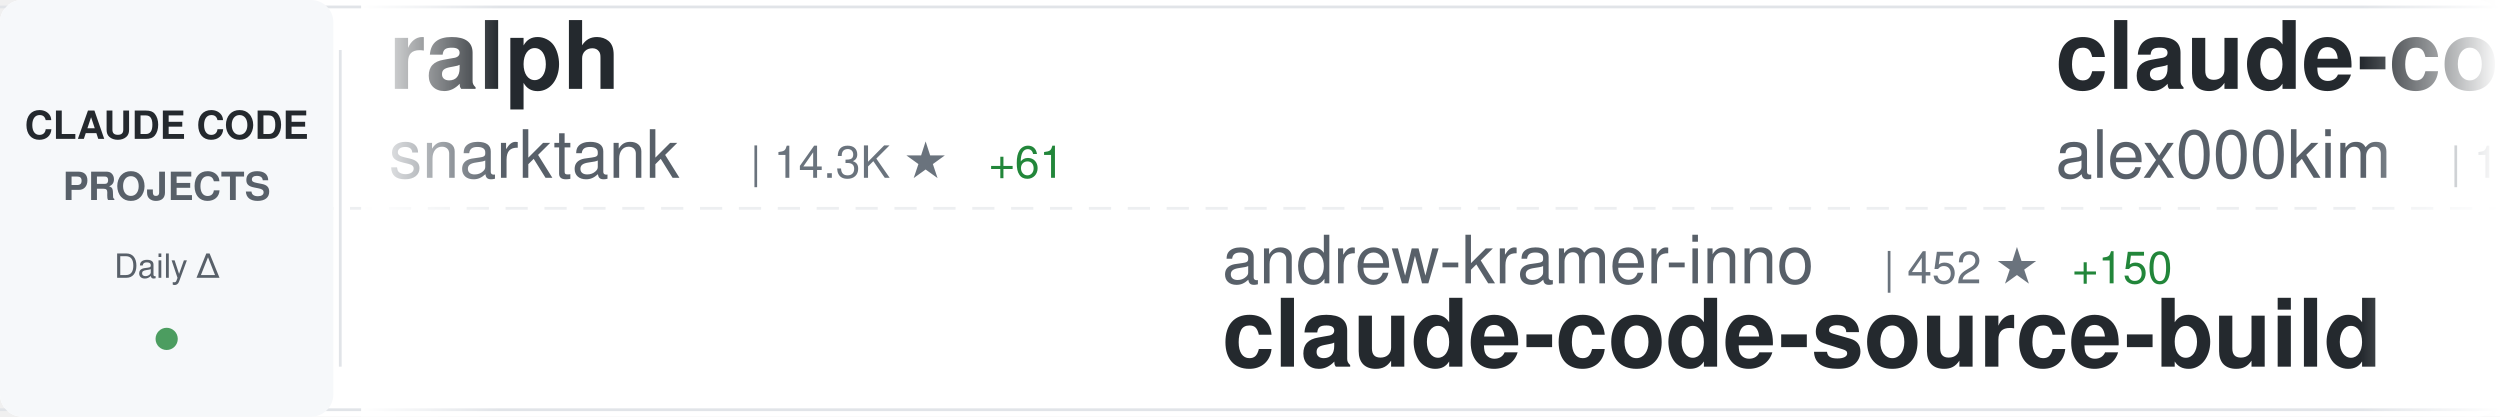
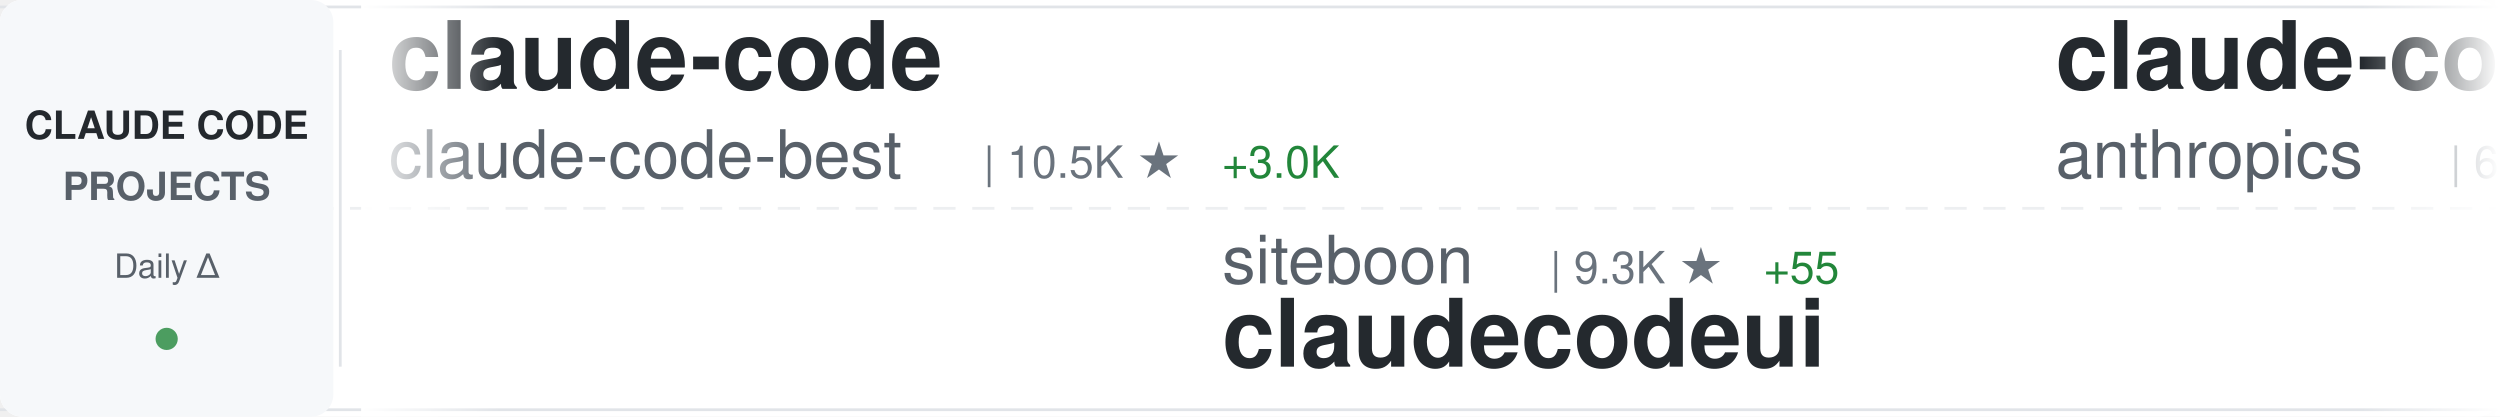
<svg xmlns="http://www.w3.org/2000/svg" width="900" height="150">
  <defs>
    <linearGradient id="awesomeLeftFade" x1="0%" y1="0%" x2="100%" y2="0%">
      <stop offset="0%" style="stop-color:#ffffff;stop-opacity:1" />
      <stop offset="100%" style="stop-color:#ffffff;stop-opacity:0" />
    </linearGradient>
    <linearGradient id="awesomeRightFade" x1="0%" y1="0%" x2="100%" y2="0%">
      <stop offset="0%" style="stop-color:#ffffff;stop-opacity:0" />
      <stop offset="100%" style="stop-color:#ffffff;stop-opacity:1" />
    </linearGradient>
  </defs>
  <rect width="900" height="150" fill="#ffffff" rx="8" />
  <rect x="0" y="2" width="900" height="1" fill="#e1e4e8" />
  <rect x="0" y="147" width="900" height="1" fill="#e1e4e8" />
  <line x1="0" y1="75" x2="900" y2="75" stroke="#e1e4e8" stroke-width="1" stroke-dasharray="8 6" opacity="0.6" />
  <rect x="0" y="0" width="120" height="150" fill="#f6f8fa" rx="8" />
  <text x="60" y="50" font-family="-apple-system, BlinkMacSystemFont, 'Segoe UI', Helvetica, Arial, sans-serif" font-size="14" font-weight="600" fill="#24292e" text-anchor="middle">CLAUDE CODE</text>
  <text x="60" y="72" font-family="-apple-system, BlinkMacSystemFont, 'Segoe UI', Helvetica, Arial, sans-serif" font-size="14" font-weight="600" fill="#586069" text-anchor="middle">PROJECTS</text>
  <text x="60" y="100" font-family="-apple-system, BlinkMacSystemFont, 'Segoe UI', Helvetica, Arial, sans-serif" font-size="12" font-weight="500" fill="#586069" text-anchor="middle">Daily Δ</text>
  <circle cx="60" cy="122" r="4" fill="#22863a" opacity="0.8" />
  <rect x="122" y="18" width="1" height="114" fill="#e1e4e8" />
  <clipPath id="awesomeTickerClip">
    <rect x="130" y="0" width="770" height="150" />
  </clipPath>
  <g clip-path="url(#awesomeTickerClip)">
    <g id="awesomeTickerItems">
      <animateTransform attributeName="transform" attributeType="XML" type="translate" from="0 0" to="-3000 0" dur="54s" repeatCount="indefinite" />
      <g transform="translate(0, 0)">
-         <text x="140" y="32" font-family="-apple-system, BlinkMacSystemFont, 'Segoe UI', Helvetica, Arial, sans-serif" font-size="34" font-weight="600" fill="#24292e">ralph</text>
-         <text x="140" y="64" font-family="-apple-system, BlinkMacSystemFont, 'Segoe UI', Helvetica, Arial, sans-serif" font-size="24" font-weight="400" fill="#586069">snarktank</text>
-         <text x="270" y="64" font-family="-apple-system, BlinkMacSystemFont, 'Segoe UI', Helvetica, Arial, sans-serif" font-size="16" font-weight="500" fill="#6a737d">| 14.3K ★</text>
-         <text x="356" y="64" font-family="-apple-system, BlinkMacSystemFont, 'Segoe UI', Helvetica, Arial, sans-serif" font-size="16" font-weight="500" fill="#22863a"> +61</text>
+         <text x="140" y="32" font-family="-apple-system, BlinkMacSystemFont, 'Segoe UI', Helvetica, Arial, sans-serif" font-size="34" font-weight="600" fill="#24292e">claude-code</text>
+         <text x="140" y="64" font-family="-apple-system, BlinkMacSystemFont, 'Segoe UI', Helvetica, Arial, sans-serif" font-size="24" font-weight="400" fill="#586069">claude-code-best</text>
+         <text x="354" y="64" font-family="-apple-system, BlinkMacSystemFont, 'Segoe UI', Helvetica, Arial, sans-serif" font-size="16" font-weight="500" fill="#6a737d">| 10.5K ★</text>
+         <text x="440" y="64" font-family="-apple-system, BlinkMacSystemFont, 'Segoe UI', Helvetica, Arial, sans-serif" font-size="16" font-weight="500" fill="#22863a"> +3.0K</text>
      </g>
      <g transform="translate(300, 0)">
-         <text x="140" y="102" font-family="-apple-system, BlinkMacSystemFont, 'Segoe UI', Helvetica, Arial, sans-serif" font-size="24" font-weight="400" fill="#586069">andrew-kramer-inno</text>
-         <text x="378" y="102" font-family="-apple-system, BlinkMacSystemFont, 'Segoe UI', Helvetica, Arial, sans-serif" font-size="16" font-weight="500" fill="#6a737d">| 452 ★</text>
-         <text x="446" y="102" font-family="-apple-system, BlinkMacSystemFont, 'Segoe UI', Helvetica, Arial, sans-serif" font-size="16" font-weight="500" fill="#22863a"> +150</text>
-         <text x="140" y="132" font-family="-apple-system, BlinkMacSystemFont, 'Segoe UI', Helvetica, Arial, sans-serif" font-size="34" font-weight="600" fill="#24292e">claude-code-source-build</text>
+         <text x="140" y="102" font-family="-apple-system, BlinkMacSystemFont, 'Segoe UI', Helvetica, Arial, sans-serif" font-size="24" font-weight="400" fill="#586069">siteboon</text>
+         <text x="258" y="102" font-family="-apple-system, BlinkMacSystemFont, 'Segoe UI', Helvetica, Arial, sans-serif" font-size="16" font-weight="500" fill="#6a737d">| 9.3K ★</text>
+         <text x="335" y="102" font-family="-apple-system, BlinkMacSystemFont, 'Segoe UI', Helvetica, Arial, sans-serif" font-size="16" font-weight="500" fill="#22863a"> +55</text>
+         <text x="140" y="132" font-family="-apple-system, BlinkMacSystemFont, 'Segoe UI', Helvetica, Arial, sans-serif" font-size="34" font-weight="600" fill="#24292e">claudecodeui</text>
      </g>
      <g transform="translate(600, 0)">
-         <text x="140" y="32" font-family="-apple-system, BlinkMacSystemFont, 'Segoe UI', Helvetica, Arial, sans-serif" font-size="34" font-weight="600" fill="#24292e">claude-code</text>
-         <text x="140" y="64" font-family="-apple-system, BlinkMacSystemFont, 'Segoe UI', Helvetica, Arial, sans-serif" font-size="24" font-weight="400" fill="#586069">alex000kim</text>
-         <text x="282" y="64" font-family="-apple-system, BlinkMacSystemFont, 'Segoe UI', Helvetica, Arial, sans-serif" font-size="16" font-weight="500" fill="#6a737d">| 174 ★</text>
-         <text x="350" y="64" font-family="-apple-system, BlinkMacSystemFont, 'Segoe UI', Helvetica, Arial, sans-serif" font-size="16" font-weight="500" fill="#22863a"> +38</text>
+         <text x="140" y="32" font-family="-apple-system, BlinkMacSystemFont, 'Segoe UI', Helvetica, Arial, sans-serif" font-size="34" font-weight="600" fill="#24292e">claude-code-action</text>
+         <text x="140" y="64" font-family="-apple-system, BlinkMacSystemFont, 'Segoe UI', Helvetica, Arial, sans-serif" font-size="24" font-weight="400" fill="#586069">anthropics</text>
+         <text x="282" y="64" font-family="-apple-system, BlinkMacSystemFont, 'Segoe UI', Helvetica, Arial, sans-serif" font-size="16" font-weight="500" fill="#6a737d">| 6.8K ★</text>
+         <text x="359" y="64" font-family="-apple-system, BlinkMacSystemFont, 'Segoe UI', Helvetica, Arial, sans-serif" font-size="16" font-weight="500" fill="#22863a"> +38</text>
      </g>
      <g transform="translate(900, 0)">
-         <text x="140" y="102" font-family="-apple-system, BlinkMacSystemFont, 'Segoe UI', Helvetica, Arial, sans-serif" font-size="24" font-weight="400" fill="#586069">zstmfhy</text>
-         <text x="246" y="102" font-family="-apple-system, BlinkMacSystemFont, 'Segoe UI', Helvetica, Arial, sans-serif" font-size="16" font-weight="500" fill="#6a737d">| 174 ★</text>
-         <text x="314" y="102" font-family="-apple-system, BlinkMacSystemFont, 'Segoe UI', Helvetica, Arial, sans-serif" font-size="16" font-weight="500" fill="#22863a"> +26</text>
-         <text x="140" y="132" font-family="-apple-system, BlinkMacSystemFont, 'Segoe UI', Helvetica, Arial, sans-serif" font-size="34" font-weight="600" fill="#24292e">Claude-code</text>
+         <text x="140" y="102" font-family="-apple-system, BlinkMacSystemFont, 'Segoe UI', Helvetica, Arial, sans-serif" font-size="24" font-weight="400" fill="#586069">kodu-ai</text>
+         <text x="246" y="102" font-family="-apple-system, BlinkMacSystemFont, 'Segoe UI', Helvetica, Arial, sans-serif" font-size="16" font-weight="500" fill="#6a737d">| 5.3K ★</text>
+         <text x="140" y="132" font-family="-apple-system, BlinkMacSystemFont, 'Segoe UI', Helvetica, Arial, sans-serif" font-size="34" font-weight="600" fill="#24292e">claude-coder</text>
      </g>
      <g transform="translate(1200, 0)">
-         <text x="140" y="32" font-family="-apple-system, BlinkMacSystemFont, 'Segoe UI', Helvetica, Arial, sans-serif" font-size="34" font-weight="600" fill="#24292e">oh-my-claudecode</text>
-         <text x="140" y="64" font-family="-apple-system, BlinkMacSystemFont, 'Segoe UI', Helvetica, Arial, sans-serif" font-size="24" font-weight="400" fill="#586069">Yeachan-Heo</text>
-         <text x="294" y="64" font-family="-apple-system, BlinkMacSystemFont, 'Segoe UI', Helvetica, Arial, sans-serif" font-size="16" font-weight="500" fill="#6a737d">| 22.0K ★</text>
-         <text x="380" y="64" font-family="-apple-system, BlinkMacSystemFont, 'Segoe UI', Helvetica, Arial, sans-serif" font-size="16" font-weight="500" fill="#22863a"> +1.4K</text>
+         <text x="140" y="32" font-family="-apple-system, BlinkMacSystemFont, 'Segoe UI', Helvetica, Arial, sans-serif" font-size="34" font-weight="600" fill="#24292e">claude-code-templates</text>
+         <text x="140" y="64" font-family="-apple-system, BlinkMacSystemFont, 'Segoe UI', Helvetica, Arial, sans-serif" font-size="24" font-weight="400" fill="#586069">davila7</text>
+         <text x="246" y="64" font-family="-apple-system, BlinkMacSystemFont, 'Segoe UI', Helvetica, Arial, sans-serif" font-size="16" font-weight="500" fill="#6a737d">| 24.1K ★</text>
+         <text x="332" y="64" font-family="-apple-system, BlinkMacSystemFont, 'Segoe UI', Helvetica, Arial, sans-serif" font-size="16" font-weight="500" fill="#22863a"> +87</text>
      </g>
      <g transform="translate(1500, 0)">
-         <text x="140" y="102" font-family="-apple-system, BlinkMacSystemFont, 'Segoe UI', Helvetica, Arial, sans-serif" font-size="24" font-weight="400" fill="#586069">ghuntley</text>
-         <text x="258" y="102" font-family="-apple-system, BlinkMacSystemFont, 'Segoe UI', Helvetica, Arial, sans-serif" font-size="16" font-weight="500" fill="#6a737d">| 961 ★</text>
-         <text x="326" y="102" font-family="-apple-system, BlinkMacSystemFont, 'Segoe UI', Helvetica, Arial, sans-serif" font-size="16" font-weight="500" fill="#22863a"> +10</text>
-         <text x="140" y="132" font-family="-apple-system, BlinkMacSystemFont, 'Segoe UI', Helvetica, Arial, sans-serif" font-size="34" font-weight="600" fill="#24292e">claude-code-source-code-...</text>
+         <text x="140" y="102" font-family="-apple-system, BlinkMacSystemFont, 'Segoe UI', Helvetica, Arial, sans-serif" font-size="24" font-weight="400" fill="#586069">darcyegb</text>
+         <text x="258" y="102" font-family="-apple-system, BlinkMacSystemFont, 'Segoe UI', Helvetica, Arial, sans-serif" font-size="16" font-weight="500" fill="#6a737d">| 641 ★</text>
+         <text x="326" y="102" font-family="-apple-system, BlinkMacSystemFont, 'Segoe UI', Helvetica, Arial, sans-serif" font-size="16" font-weight="500" fill="#22863a"> +2</text>
+         <text x="140" y="132" font-family="-apple-system, BlinkMacSystemFont, 'Segoe UI', Helvetica, Arial, sans-serif" font-size="34" font-weight="600" fill="#24292e">ClaudeCodeAgents</text>
      </g>
      <g transform="translate(1800, 0)">
-         <text x="140" y="32" font-family="-apple-system, BlinkMacSystemFont, 'Segoe UI', Helvetica, Arial, sans-serif" font-size="34" font-weight="600" fill="#24292e">nanoclaw</text>
-         <text x="140" y="64" font-family="-apple-system, BlinkMacSystemFont, 'Segoe UI', Helvetica, Arial, sans-serif" font-size="24" font-weight="400" fill="#586069">qwibitai</text>
-         <text x="258" y="64" font-family="-apple-system, BlinkMacSystemFont, 'Segoe UI', Helvetica, Arial, sans-serif" font-size="16" font-weight="500" fill="#6a737d">| 26.3K ★</text>
-         <text x="344" y="64" font-family="-apple-system, BlinkMacSystemFont, 'Segoe UI', Helvetica, Arial, sans-serif" font-size="16" font-weight="500" fill="#22863a"> +124</text>
+         <text x="140" y="32" font-family="-apple-system, BlinkMacSystemFont, 'Segoe UI', Helvetica, Arial, sans-serif" font-size="34" font-weight="600" fill="#24292e">claude-code-system-promp...</text>
+         <text x="140" y="64" font-family="-apple-system, BlinkMacSystemFont, 'Segoe UI', Helvetica, Arial, sans-serif" font-size="24" font-weight="400" fill="#586069">Piebald-AI</text>
+         <text x="282" y="64" font-family="-apple-system, BlinkMacSystemFont, 'Segoe UI', Helvetica, Arial, sans-serif" font-size="16" font-weight="500" fill="#6a737d">| 8.1K ★</text>
+         <text x="359" y="64" font-family="-apple-system, BlinkMacSystemFont, 'Segoe UI', Helvetica, Arial, sans-serif" font-size="16" font-weight="500" fill="#22863a"> +155</text>
      </g>
      <g transform="translate(2100, 0)">
-         <text x="140" y="102" font-family="-apple-system, BlinkMacSystemFont, 'Segoe UI', Helvetica, Arial, sans-serif" font-size="24" font-weight="400" fill="#586069">lintsinghua</text>
-         <text x="294" y="102" font-family="-apple-system, BlinkMacSystemFont, 'Segoe UI', Helvetica, Arial, sans-serif" font-size="16" font-weight="500" fill="#6a737d">| 1.4K ★</text>
-         <text x="371" y="102" font-family="-apple-system, BlinkMacSystemFont, 'Segoe UI', Helvetica, Arial, sans-serif" font-size="16" font-weight="500" fill="#22863a"> +435</text>
-         <text x="140" y="132" font-family="-apple-system, BlinkMacSystemFont, 'Segoe UI', Helvetica, Arial, sans-serif" font-size="34" font-weight="600" fill="#24292e">claude-code-book</text>
+         <text x="140" y="102" font-family="-apple-system, BlinkMacSystemFont, 'Segoe UI', Helvetica, Arial, sans-serif" font-size="24" font-weight="400" fill="#586069">chiragjoshi12</text>
+         <text x="318" y="102" font-family="-apple-system, BlinkMacSystemFont, 'Segoe UI', Helvetica, Arial, sans-serif" font-size="16" font-weight="500" fill="#6a737d">| 135 ★</text>
+         <text x="386" y="102" font-family="-apple-system, BlinkMacSystemFont, 'Segoe UI', Helvetica, Arial, sans-serif" font-size="16" font-weight="500" fill="#22863a"> +39</text>
+         <text x="140" y="132" font-family="-apple-system, BlinkMacSystemFont, 'Segoe UI', Helvetica, Arial, sans-serif" font-size="34" font-weight="600" fill="#24292e">claude-code</text>
      </g>
      <g transform="translate(2400, 0)">
-         <text x="140" y="32" font-family="-apple-system, BlinkMacSystemFont, 'Segoe UI', Helvetica, Arial, sans-serif" font-size="34" font-weight="600" fill="#24292e">claude-code-hub</text>
-         <text x="140" y="64" font-family="-apple-system, BlinkMacSystemFont, 'Segoe UI', Helvetica, Arial, sans-serif" font-size="24" font-weight="400" fill="#586069">ding113</text>
-         <text x="246" y="64" font-family="-apple-system, BlinkMacSystemFont, 'Segoe UI', Helvetica, Arial, sans-serif" font-size="16" font-weight="500" fill="#6a737d">| 2.3K ★</text>
-         <text x="323" y="64" font-family="-apple-system, BlinkMacSystemFont, 'Segoe UI', Helvetica, Arial, sans-serif" font-size="16" font-weight="500" fill="#22863a"> +12</text>
+         <text x="140" y="32" font-family="-apple-system, BlinkMacSystemFont, 'Segoe UI', Helvetica, Arial, sans-serif" font-size="34" font-weight="600" fill="#24292e">claude-code-workflows</text>
+         <text x="140" y="64" font-family="-apple-system, BlinkMacSystemFont, 'Segoe UI', Helvetica, Arial, sans-serif" font-size="24" font-weight="400" fill="#586069">OneRedOak</text>
+         <text x="270" y="64" font-family="-apple-system, BlinkMacSystemFont, 'Segoe UI', Helvetica, Arial, sans-serif" font-size="16" font-weight="500" fill="#6a737d">| 3.8K ★</text>
+         <text x="347" y="64" font-family="-apple-system, BlinkMacSystemFont, 'Segoe UI', Helvetica, Arial, sans-serif" font-size="16" font-weight="500" fill="#22863a"> +2</text>
      </g>
      <g transform="translate(2700, 0)">
-         <text x="140" y="102" font-family="-apple-system, BlinkMacSystemFont, 'Segoe UI', Helvetica, Arial, sans-serif" font-size="24" font-weight="400" fill="#586069">nishimoto265</text>
-         <text x="306" y="102" font-family="-apple-system, BlinkMacSystemFont, 'Segoe UI', Helvetica, Arial, sans-serif" font-size="16" font-weight="500" fill="#6a737d">| 494 ★</text>
-         <text x="140" y="132" font-family="-apple-system, BlinkMacSystemFont, 'Segoe UI', Helvetica, Arial, sans-serif" font-size="34" font-weight="600" fill="#24292e">Claude-Code-Communicatio...</text>
+         <text x="140" y="102" font-family="-apple-system, BlinkMacSystemFont, 'Segoe UI', Helvetica, Arial, sans-serif" font-size="24" font-weight="400" fill="#586069">leaked-claude-code</text>
+         <text x="378" y="102" font-family="-apple-system, BlinkMacSystemFont, 'Segoe UI', Helvetica, Arial, sans-serif" font-size="16" font-weight="500" fill="#6a737d">| 611 ★</text>
+         <text x="446" y="102" font-family="-apple-system, BlinkMacSystemFont, 'Segoe UI', Helvetica, Arial, sans-serif" font-size="16" font-weight="500" fill="#22863a"> +148</text>
+         <text x="140" y="132" font-family="-apple-system, BlinkMacSystemFont, 'Segoe UI', Helvetica, Arial, sans-serif" font-size="34" font-weight="600" fill="#24292e">leaked-claude-code</text>
      </g>
      <g transform="translate(3000, 0)">
-         <text x="140" y="32" font-family="-apple-system, BlinkMacSystemFont, 'Segoe UI', Helvetica, Arial, sans-serif" font-size="34" font-weight="600" fill="#24292e">ralph</text>
-         <text x="140" y="64" font-family="-apple-system, BlinkMacSystemFont, 'Segoe UI', Helvetica, Arial, sans-serif" font-size="24" font-weight="400" fill="#586069">snarktank</text>
-         <text x="270" y="64" font-family="-apple-system, BlinkMacSystemFont, 'Segoe UI', Helvetica, Arial, sans-serif" font-size="16" font-weight="500" fill="#6a737d">| 14.3K ★</text>
-         <text x="356" y="64" font-family="-apple-system, BlinkMacSystemFont, 'Segoe UI', Helvetica, Arial, sans-serif" font-size="16" font-weight="500" fill="#22863a"> +61</text>
+         <text x="140" y="32" font-family="-apple-system, BlinkMacSystemFont, 'Segoe UI', Helvetica, Arial, sans-serif" font-size="34" font-weight="600" fill="#24292e">claude-code</text>
+         <text x="140" y="64" font-family="-apple-system, BlinkMacSystemFont, 'Segoe UI', Helvetica, Arial, sans-serif" font-size="24" font-weight="400" fill="#586069">claude-code-best</text>
+         <text x="354" y="64" font-family="-apple-system, BlinkMacSystemFont, 'Segoe UI', Helvetica, Arial, sans-serif" font-size="16" font-weight="500" fill="#6a737d">| 10.5K ★</text>
+         <text x="440" y="64" font-family="-apple-system, BlinkMacSystemFont, 'Segoe UI', Helvetica, Arial, sans-serif" font-size="16" font-weight="500" fill="#22863a"> +3.0K</text>
      </g>
      <g transform="translate(3300, 0)">
-         <text x="140" y="102" font-family="-apple-system, BlinkMacSystemFont, 'Segoe UI', Helvetica, Arial, sans-serif" font-size="24" font-weight="400" fill="#586069">andrew-kramer-inno</text>
-         <text x="378" y="102" font-family="-apple-system, BlinkMacSystemFont, 'Segoe UI', Helvetica, Arial, sans-serif" font-size="16" font-weight="500" fill="#6a737d">| 452 ★</text>
-         <text x="446" y="102" font-family="-apple-system, BlinkMacSystemFont, 'Segoe UI', Helvetica, Arial, sans-serif" font-size="16" font-weight="500" fill="#22863a"> +150</text>
-         <text x="140" y="132" font-family="-apple-system, BlinkMacSystemFont, 'Segoe UI', Helvetica, Arial, sans-serif" font-size="34" font-weight="600" fill="#24292e">claude-code-source-build</text>
+         <text x="140" y="102" font-family="-apple-system, BlinkMacSystemFont, 'Segoe UI', Helvetica, Arial, sans-serif" font-size="24" font-weight="400" fill="#586069">siteboon</text>
+         <text x="258" y="102" font-family="-apple-system, BlinkMacSystemFont, 'Segoe UI', Helvetica, Arial, sans-serif" font-size="16" font-weight="500" fill="#6a737d">| 9.3K ★</text>
+         <text x="335" y="102" font-family="-apple-system, BlinkMacSystemFont, 'Segoe UI', Helvetica, Arial, sans-serif" font-size="16" font-weight="500" fill="#22863a"> +55</text>
+         <text x="140" y="132" font-family="-apple-system, BlinkMacSystemFont, 'Segoe UI', Helvetica, Arial, sans-serif" font-size="34" font-weight="600" fill="#24292e">claudecodeui</text>
      </g>
      <g transform="translate(3600, 0)">
-         <text x="140" y="32" font-family="-apple-system, BlinkMacSystemFont, 'Segoe UI', Helvetica, Arial, sans-serif" font-size="34" font-weight="600" fill="#24292e">claude-code</text>
-         <text x="140" y="64" font-family="-apple-system, BlinkMacSystemFont, 'Segoe UI', Helvetica, Arial, sans-serif" font-size="24" font-weight="400" fill="#586069">alex000kim</text>
-         <text x="282" y="64" font-family="-apple-system, BlinkMacSystemFont, 'Segoe UI', Helvetica, Arial, sans-serif" font-size="16" font-weight="500" fill="#6a737d">| 174 ★</text>
-         <text x="350" y="64" font-family="-apple-system, BlinkMacSystemFont, 'Segoe UI', Helvetica, Arial, sans-serif" font-size="16" font-weight="500" fill="#22863a"> +38</text>
+         <text x="140" y="32" font-family="-apple-system, BlinkMacSystemFont, 'Segoe UI', Helvetica, Arial, sans-serif" font-size="34" font-weight="600" fill="#24292e">claude-code-action</text>
+         <text x="140" y="64" font-family="-apple-system, BlinkMacSystemFont, 'Segoe UI', Helvetica, Arial, sans-serif" font-size="24" font-weight="400" fill="#586069">anthropics</text>
+         <text x="282" y="64" font-family="-apple-system, BlinkMacSystemFont, 'Segoe UI', Helvetica, Arial, sans-serif" font-size="16" font-weight="500" fill="#6a737d">| 6.8K ★</text>
+         <text x="359" y="64" font-family="-apple-system, BlinkMacSystemFont, 'Segoe UI', Helvetica, Arial, sans-serif" font-size="16" font-weight="500" fill="#22863a"> +38</text>
      </g>
      <g transform="translate(3900, 0)">
-         <text x="140" y="102" font-family="-apple-system, BlinkMacSystemFont, 'Segoe UI', Helvetica, Arial, sans-serif" font-size="24" font-weight="400" fill="#586069">zstmfhy</text>
-         <text x="246" y="102" font-family="-apple-system, BlinkMacSystemFont, 'Segoe UI', Helvetica, Arial, sans-serif" font-size="16" font-weight="500" fill="#6a737d">| 174 ★</text>
-         <text x="314" y="102" font-family="-apple-system, BlinkMacSystemFont, 'Segoe UI', Helvetica, Arial, sans-serif" font-size="16" font-weight="500" fill="#22863a"> +26</text>
-         <text x="140" y="132" font-family="-apple-system, BlinkMacSystemFont, 'Segoe UI', Helvetica, Arial, sans-serif" font-size="34" font-weight="600" fill="#24292e">Claude-code</text>
+         <text x="140" y="102" font-family="-apple-system, BlinkMacSystemFont, 'Segoe UI', Helvetica, Arial, sans-serif" font-size="24" font-weight="400" fill="#586069">kodu-ai</text>
+         <text x="246" y="102" font-family="-apple-system, BlinkMacSystemFont, 'Segoe UI', Helvetica, Arial, sans-serif" font-size="16" font-weight="500" fill="#6a737d">| 5.3K ★</text>
+         <text x="140" y="132" font-family="-apple-system, BlinkMacSystemFont, 'Segoe UI', Helvetica, Arial, sans-serif" font-size="34" font-weight="600" fill="#24292e">claude-coder</text>
      </g>
    </g>
  </g>
  <rect x="130" y="0" width="50" height="150" fill="url(#awesomeLeftFade)" />
  <rect x="850" y="0" width="50" height="150" fill="url(#awesomeRightFade)" />
</svg>
